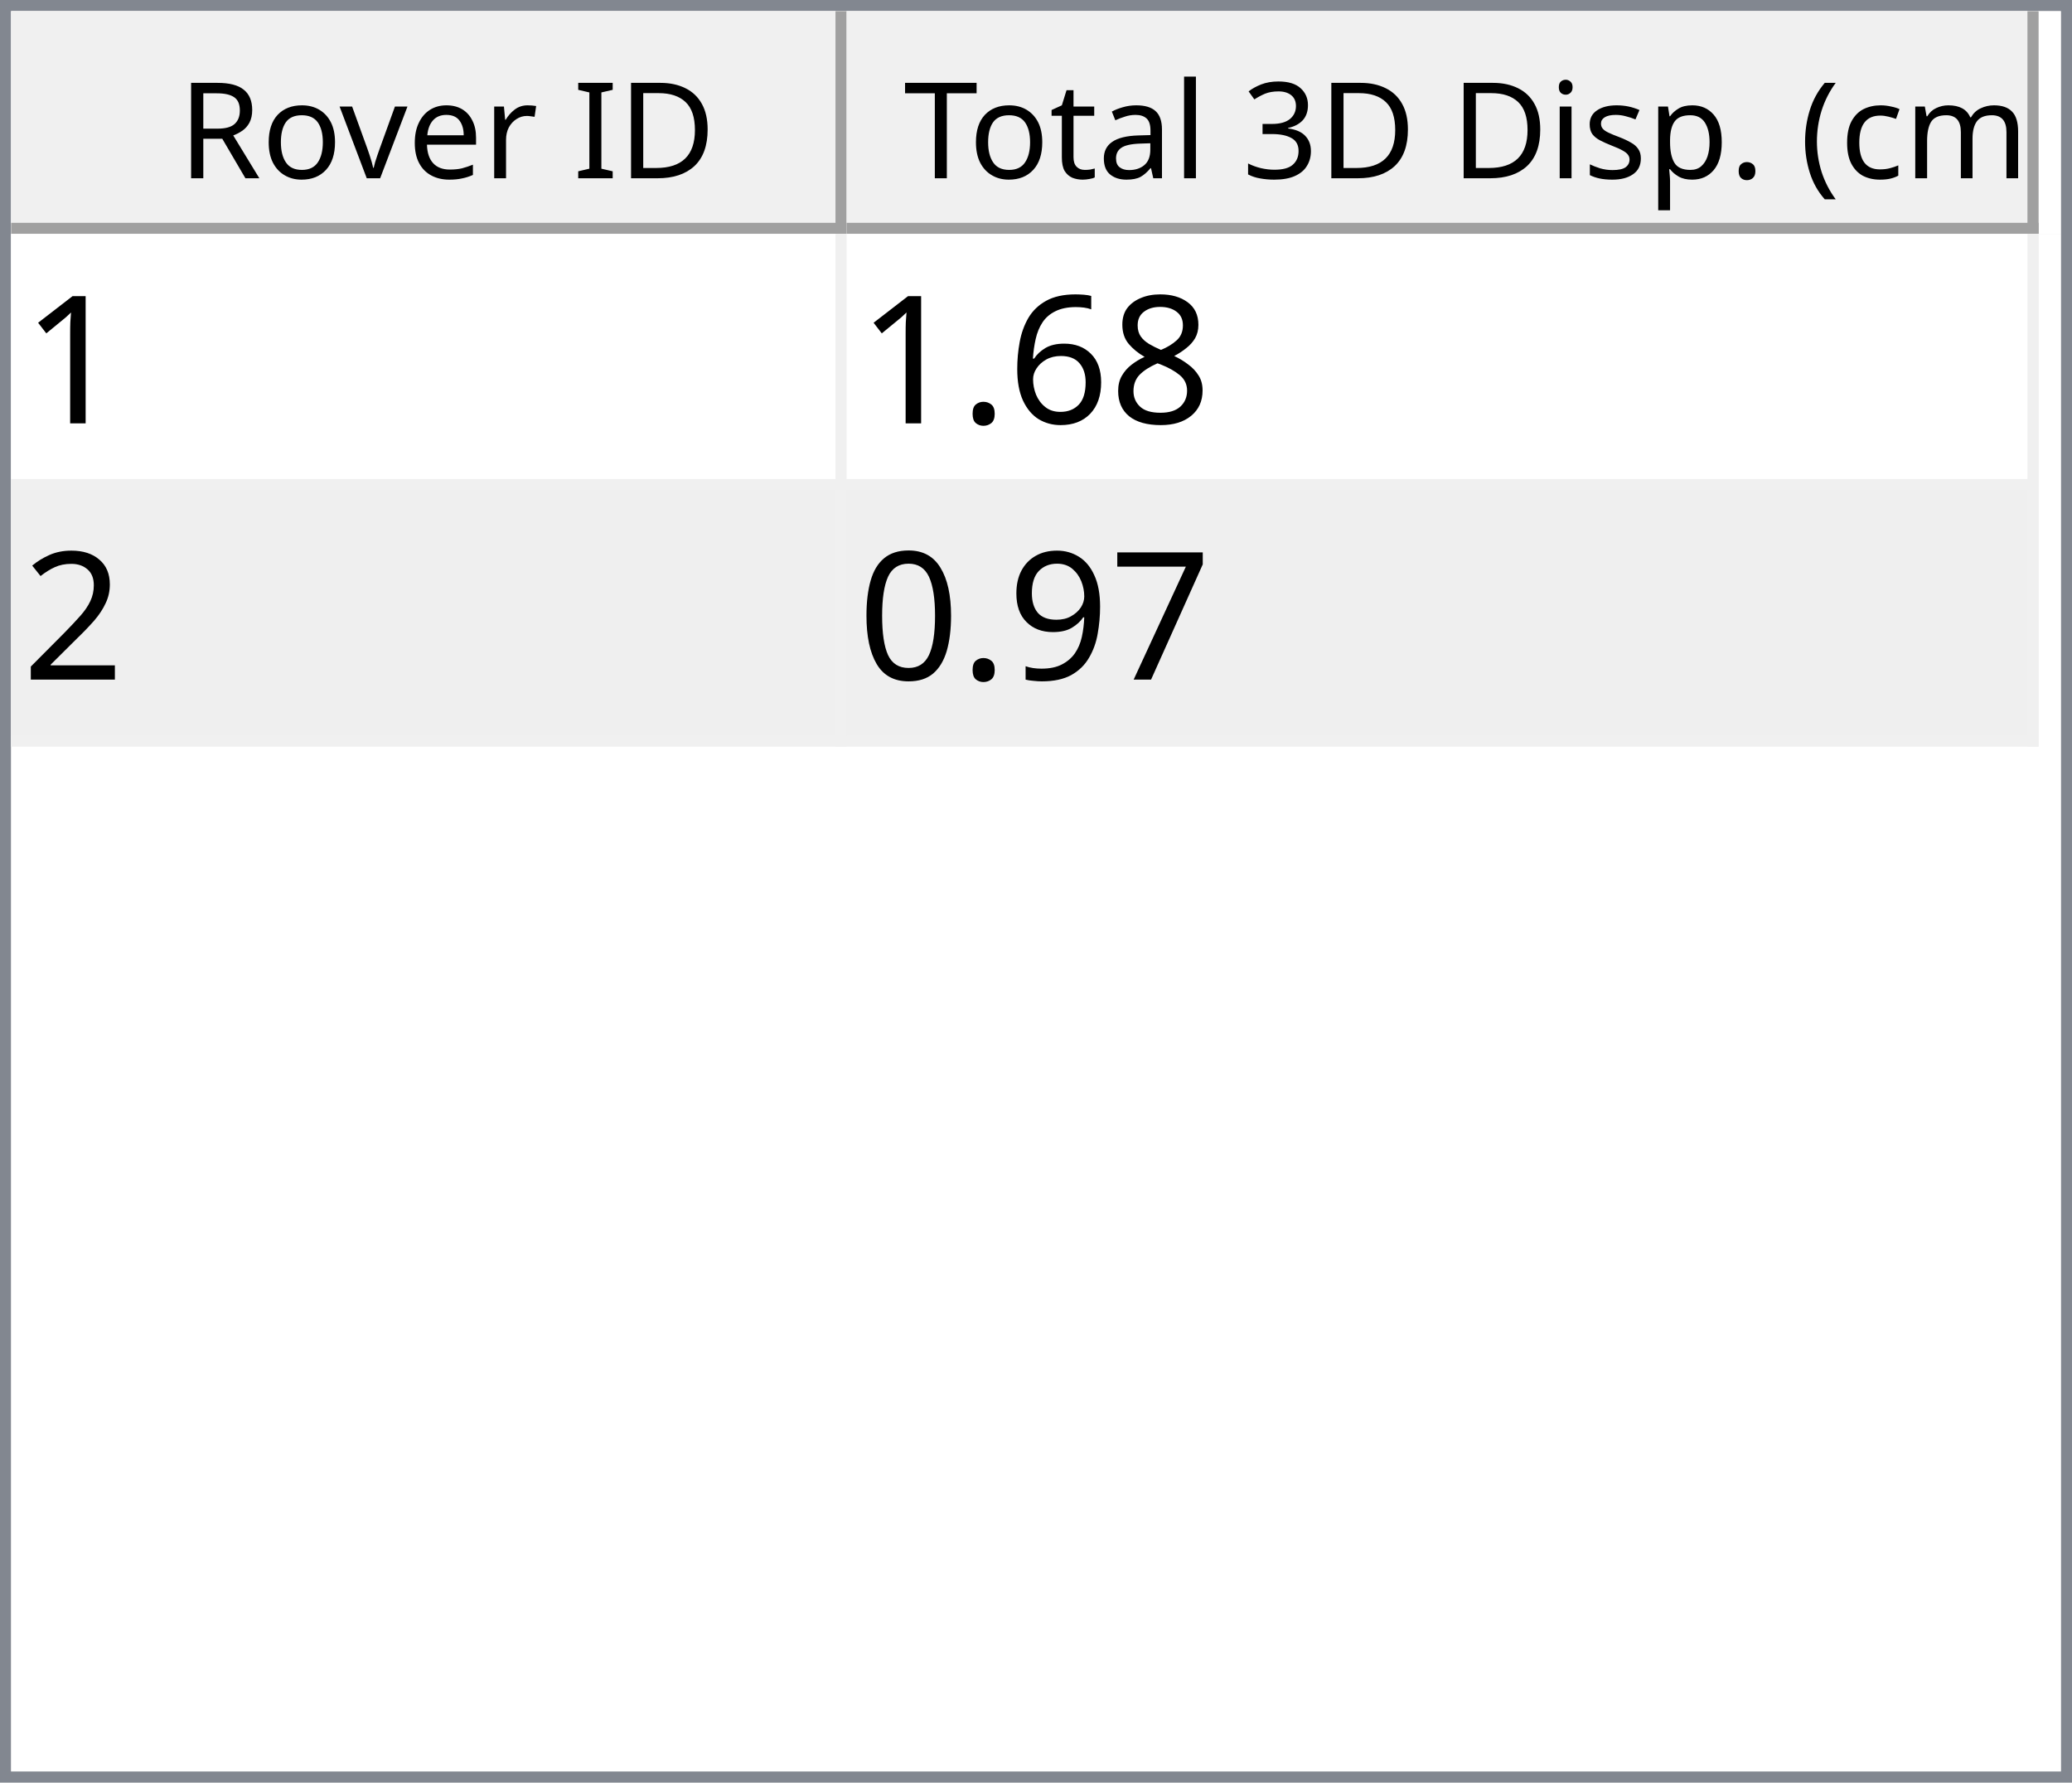
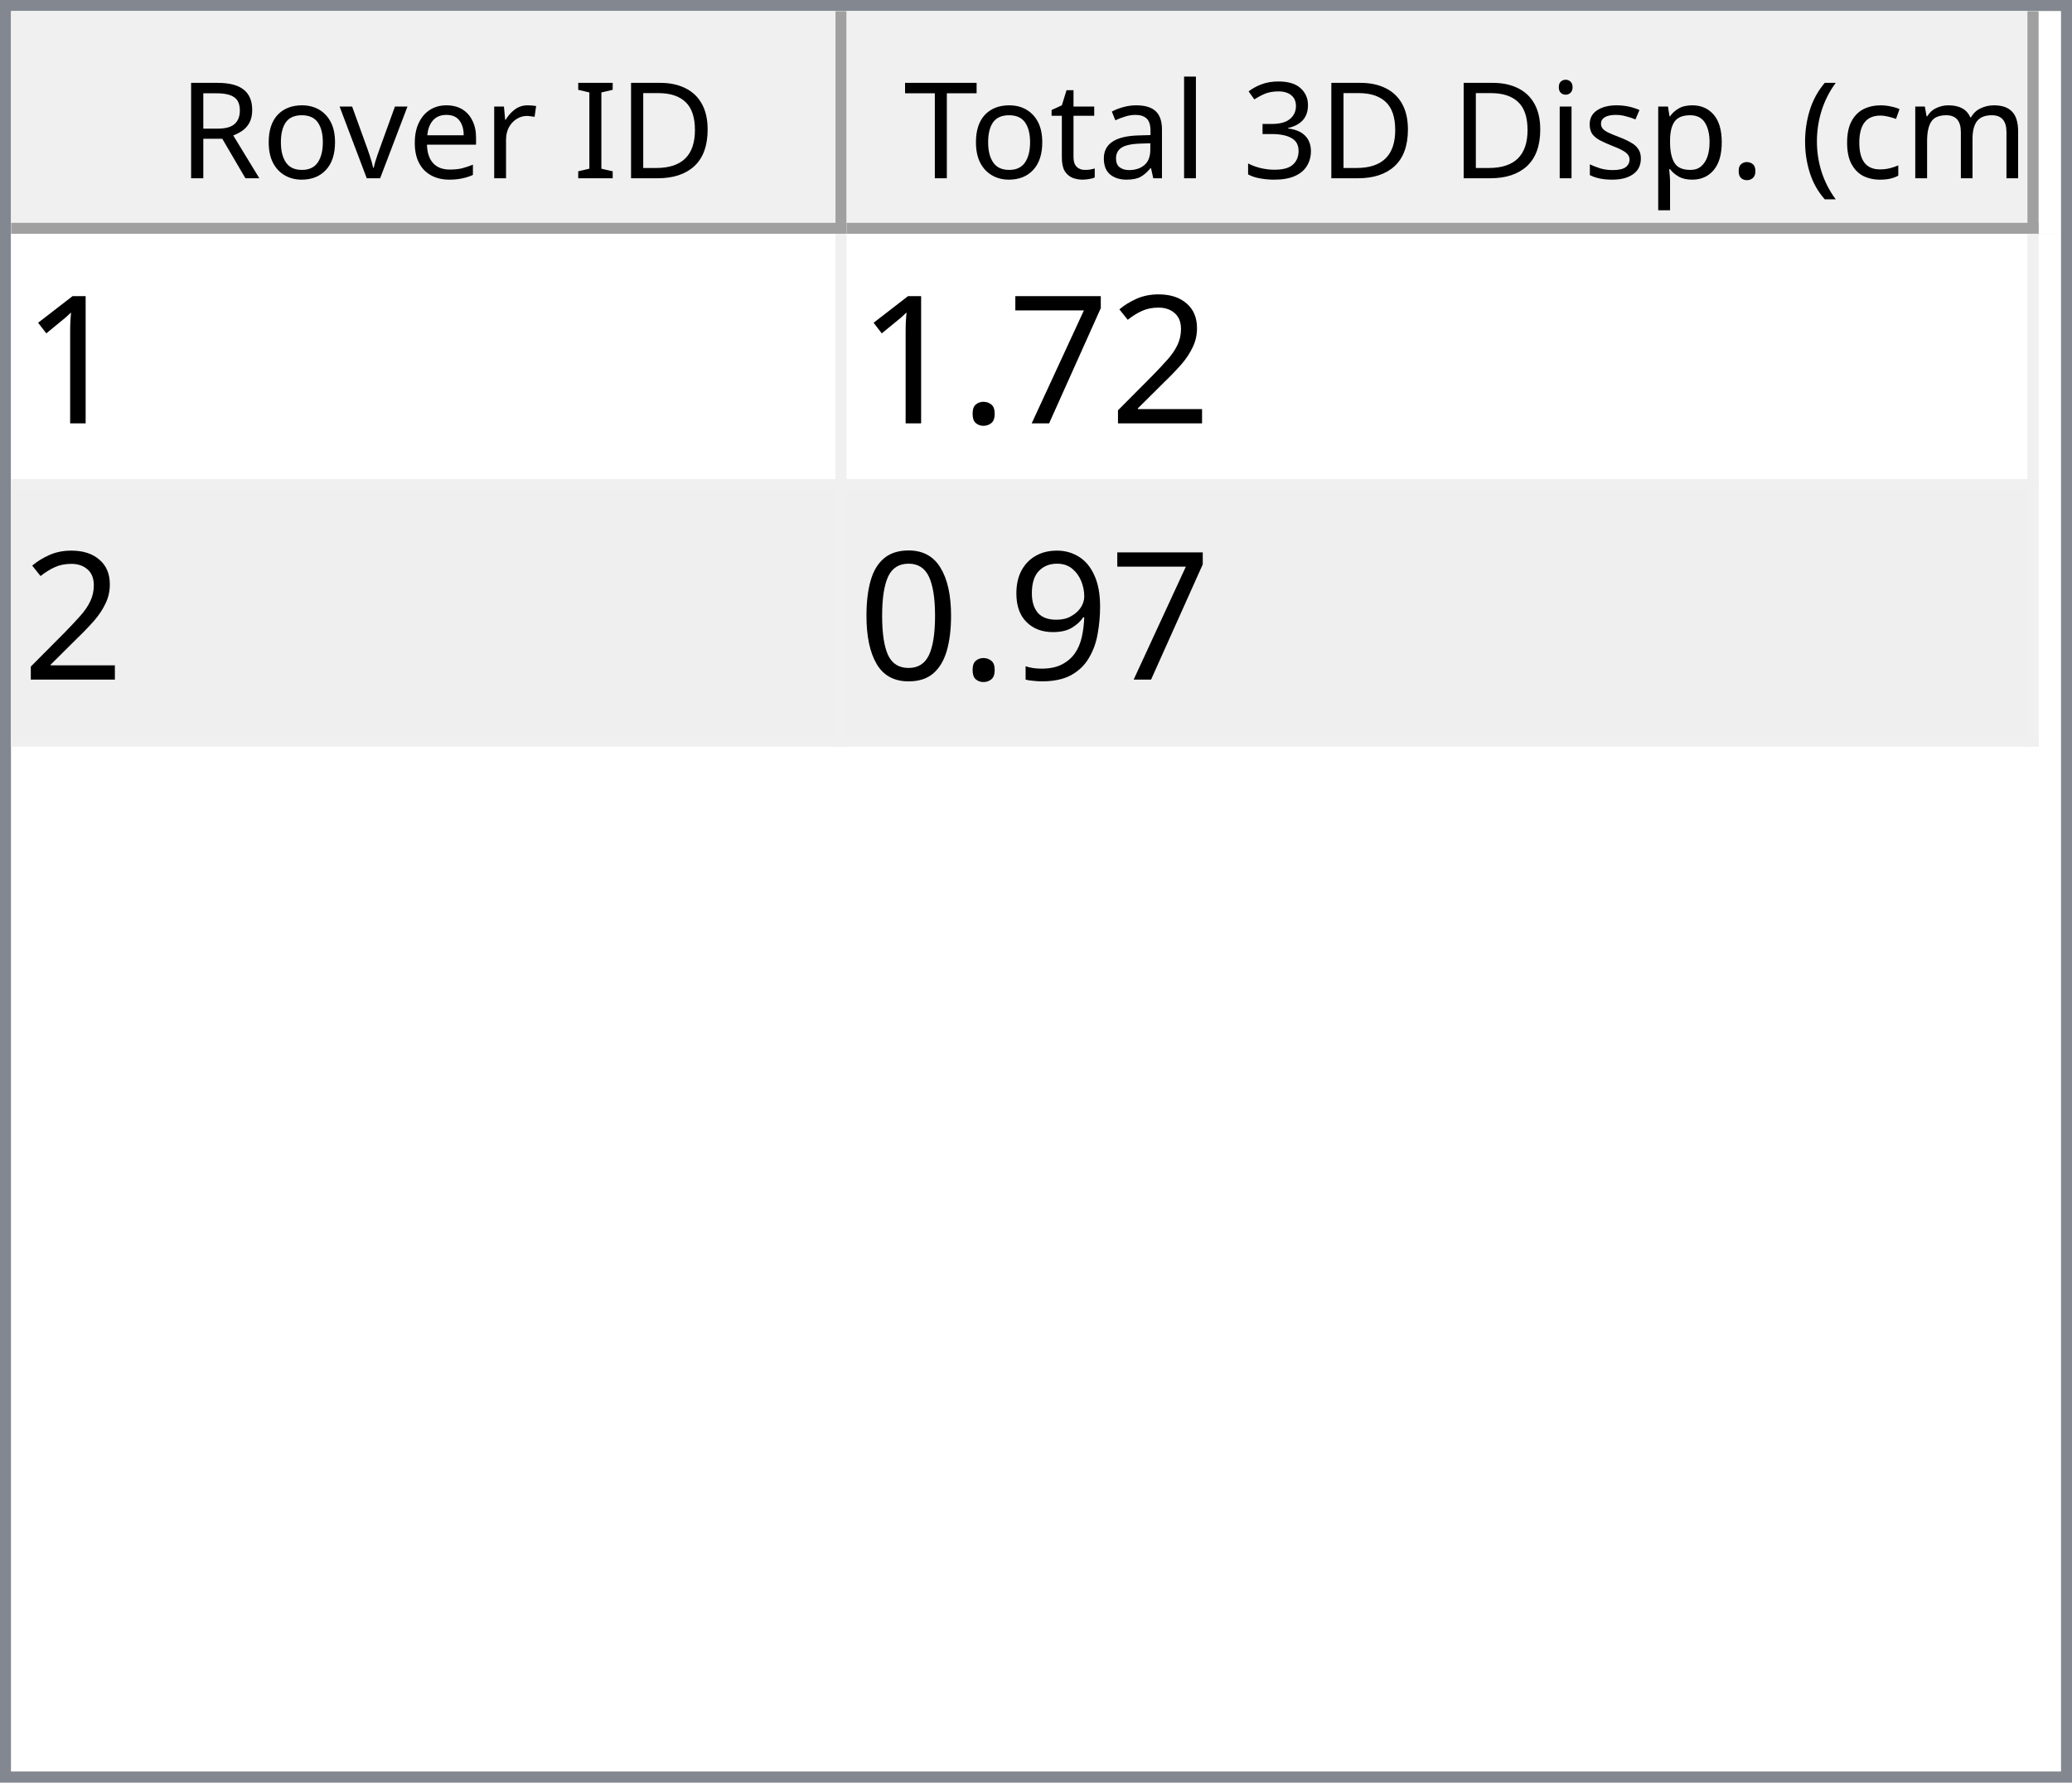
<svg xmlns="http://www.w3.org/2000/svg" style="fill-opacity:1; color-rendering:auto; color-interpolation:auto; text-rendering:auto; stroke:black; stroke-linecap:square; stroke-miterlimit:10; shape-rendering:auto; stroke-opacity:1; fill:black; stroke-dasharray:none; font-weight:normal; stroke-width:1; font-family:'Dialog'; font-style:normal; stroke-linejoin:miter; font-size:12px; stroke-dashoffset:0; image-rendering:auto;" width="186" height="160">
  <defs id="genericDefs" />
  <g>
    <defs id="defs1">
      <clipPath clipPathUnits="userSpaceOnUse" id="clipPath1">
        <path d="M0 0 L186 0 L186 160 L0 160 L0 0 Z" />
      </clipPath>
      <clipPath clipPathUnits="userSpaceOnUse" id="clipPath2">
        <path d="M0 0 L0 160 L186 160 L186 0 Z" />
      </clipPath>
      <clipPath clipPathUnits="userSpaceOnUse" id="clipPath3">
        <path d="M0 0 L0 20 L184 20 L184 0 Z" />
      </clipPath>
      <clipPath clipPathUnits="userSpaceOnUse" id="clipPath4">
        <path d="M0 0 L0 20 L75 20 L75 0 Z" />
      </clipPath>
      <clipPath clipPathUnits="userSpaceOnUse" id="clipPath5">
        <path d="M1 1 L1 19 L74 19 L74 1 Z" />
      </clipPath>
      <clipPath clipPathUnits="userSpaceOnUse" id="clipPath6">
        <path d="M0 0 L0 18 L73 18 L73 0 Z" />
      </clipPath>
      <clipPath clipPathUnits="userSpaceOnUse" id="clipPath7">
        <path d="M-0.5 -0.5 L-0.5 19.5 L74.5 19.5 L74.5 -0.5 Z" />
      </clipPath>
      <clipPath clipPathUnits="userSpaceOnUse" id="clipPath8">
        <path d="M0 0 L0 20 L107 20 L107 0 Z" />
      </clipPath>
      <clipPath clipPathUnits="userSpaceOnUse" id="clipPath9">
        <path d="M1 1 L1 19 L106 19 L106 1 Z" />
      </clipPath>
      <clipPath clipPathUnits="userSpaceOnUse" id="clipPath10">
        <path d="M0 0 L0 18 L105 18 L105 0 Z" />
      </clipPath>
      <clipPath clipPathUnits="userSpaceOnUse" id="clipPath11">
        <path d="M-0.5 -0.5 L-0.5 19.5 L106.5 19.5 L106.5 -0.5 Z" />
      </clipPath>
      <clipPath clipPathUnits="userSpaceOnUse" id="clipPath12">
        <path d="M0 0 L0 138 L184 138 L184 0 Z" />
      </clipPath>
      <clipPath clipPathUnits="userSpaceOnUse" id="clipPath13">
        <path d="M0 0 L0 46 L182 46 L182 0 Z" />
      </clipPath>
      <clipPath clipPathUnits="userSpaceOnUse" id="clipPath14">
        <path d="M-0.5 -0.5 L-0.5 45.5 L181.5 45.5 L181.5 -0.5 Z" />
      </clipPath>
      <clipPath clipPathUnits="userSpaceOnUse" id="clipPath15">
        <path d="M0 0 L0 22 L74 22 L74 0 Z" />
      </clipPath>
      <clipPath clipPathUnits="userSpaceOnUse" id="clipPath16">
        <path d="M0 0 L0 22 L106 22 L106 0 Z" />
      </clipPath>
      <font horiz-adv-x="64.551" id="font1">
        <font-face ascent="107.91" descent="25.098" units-per-em="100" style="font-style:normal; font-family:Segoe UI; font-weight:normal;" />
        <missing-glyph horiz-adv-x="64.551" d="M8.109 0 L8.109 68.266 L56.453 68.266 L56.453 0 L8.109 0 ZM15.328 7.234 L49.219 7.234 L49.219 61.031 L15.328 61.031 L15.328 7.234 Z" />
        <glyph unicode="D" horiz-adv-x="70.117" d="M9.188 0 L9.188 70.016 L28.516 70.016 Q65.531 70.016 65.531 35.891 Q65.531 19.672 55.25 9.836 Q44.969 0 27.734 0 L9.188 0 ZM17.391 62.594 L17.391 7.422 L27.828 7.422 Q41.609 7.422 49.273 14.797 Q56.938 22.172 56.938 35.688 Q56.938 62.594 28.328 62.594 L17.391 62.594 Z" />
        <glyph unicode="I" horiz-adv-x="26.611" d="M17.391 0 L9.188 0 L9.188 70.016 L17.391 70.016 L17.391 0 Z" />
        <glyph unicode=" " horiz-adv-x="27.393" d="" />
        <glyph unicode="r" horiz-adv-x="34.766" d="M34.188 41.891 Q32.078 43.5 28.125 43.5 Q23 43.5 19.555 38.672 Q16.109 33.844 16.109 25.484 L16.109 0 L8.109 0 L8.109 50 L16.109 50 L16.109 39.703 L16.312 39.703 Q18.016 44.969 21.531 47.922 Q25.047 50.875 29.391 50.875 Q32.516 50.875 34.188 50.203 L34.188 41.891 Z" />
        <glyph unicode="e" horiz-adv-x="52.295" d="M48.297 23 L12.984 23 Q13.188 14.656 17.484 10.109 Q21.781 5.562 29.297 5.562 Q37.75 5.562 44.828 11.141 L44.828 3.609 Q38.234 -1.172 27.391 -1.172 Q16.797 -1.172 10.742 5.641 Q4.688 12.453 4.688 24.812 Q4.688 36.469 11.305 43.82 Q17.922 51.172 27.734 51.172 Q37.547 51.172 42.922 44.828 Q48.297 38.484 48.297 27.203 L48.297 23 ZM40.094 29.781 Q40.047 36.719 36.75 40.578 Q33.453 44.438 27.594 44.438 Q21.922 44.438 17.969 40.383 Q14.016 36.328 13.094 29.781 L40.094 29.781 Z" />
        <glyph unicode="v" horiz-adv-x="47.9" d="M47.406 50 L27.484 0 L19.625 0 L0.688 50 L9.469 50 L22.172 13.672 Q23.578 9.672 23.922 6.688 L24.125 6.688 Q24.609 10.453 25.688 13.484 L38.969 50 L47.406 50 Z" />
        <glyph unicode="o" horiz-adv-x="58.594" d="M29 -1.172 Q17.922 -1.172 11.305 5.836 Q4.688 12.844 4.688 24.422 Q4.688 37.016 11.57 44.094 Q18.453 51.172 30.172 51.172 Q41.359 51.172 47.633 44.289 Q53.906 37.406 53.906 25.203 Q53.906 13.234 47.141 6.031 Q40.375 -1.172 29 -1.172 ZM29.594 44.438 Q21.875 44.438 17.383 39.188 Q12.891 33.938 12.891 24.703 Q12.891 15.828 17.43 10.695 Q21.969 5.562 29.594 5.562 Q37.359 5.562 41.531 10.594 Q45.703 15.625 45.703 24.906 Q45.703 34.281 41.531 39.359 Q37.359 44.438 29.594 44.438 Z" />
        <glyph unicode="R" horiz-adv-x="59.814" d="M59.375 0 L49.609 0 L37.891 19.625 Q36.281 22.359 34.766 24.289 Q33.25 26.219 31.664 27.438 Q30.078 28.656 28.25 29.219 Q26.422 29.781 24.125 29.781 L17.391 29.781 L17.391 0 L9.188 0 L9.188 70.016 L30.078 70.016 Q34.672 70.016 38.555 68.867 Q42.438 67.719 45.289 65.375 Q48.141 63.031 49.758 59.547 Q51.375 56.062 51.375 51.375 Q51.375 47.703 50.273 44.656 Q49.172 41.609 47.148 39.211 Q45.125 36.812 42.266 35.133 Q39.406 33.453 35.844 32.516 L35.844 32.328 Q37.594 31.547 38.891 30.547 Q40.188 29.547 41.359 28.18 Q42.531 26.812 43.68 25.078 Q44.828 23.344 46.234 21.047 L59.375 0 ZM17.391 62.594 L17.391 37.203 L28.516 37.203 Q31.594 37.203 34.203 38.133 Q36.812 39.062 38.719 40.797 Q40.625 42.531 41.703 45.047 Q42.781 47.562 42.781 50.688 Q42.781 56.297 39.141 59.445 Q35.5 62.594 28.609 62.594 L17.391 62.594 Z" />
        <glyph unicode=")" horiz-adv-x="30.176" d="M8.297 -15.922 L1.172 -15.922 Q16.406 2.344 16.406 26.812 Q16.406 51.469 1.078 70.016 L8.297 70.016 Q23.531 52.156 23.531 26.703 Q23.531 1.375 8.297 -15.922 Z" />
        <glyph unicode="m" horiz-adv-x="86.133" d="M79.109 0 L71.094 0 L71.094 28.719 Q71.094 37.016 68.531 40.727 Q65.969 44.438 59.906 44.438 Q54.781 44.438 51.195 39.75 Q47.609 35.062 47.609 28.516 L47.609 0 L39.594 0 L39.594 29.688 Q39.594 44.438 28.219 44.438 Q22.953 44.438 19.531 40.016 Q16.109 35.594 16.109 28.516 L16.109 0 L8.109 0 L8.109 50 L16.109 50 L16.109 42.094 L16.312 42.094 Q21.625 51.172 31.844 51.172 Q36.969 51.172 40.773 48.312 Q44.578 45.453 46 40.828 Q51.562 51.172 62.594 51.172 Q79.109 51.172 79.109 30.812 L79.109 0 Z" />
        <glyph unicode="c" horiz-adv-x="46.191" d="M42.188 2.297 Q36.422 -1.172 28.516 -1.172 Q17.828 -1.172 11.258 5.789 Q4.688 12.75 4.688 23.828 Q4.688 36.188 11.766 43.68 Q18.844 51.172 30.672 51.172 Q37.25 51.172 42.281 48.734 L42.281 40.531 Q36.719 44.438 30.375 44.438 Q22.703 44.438 17.797 38.945 Q12.891 33.453 12.891 24.516 Q12.891 15.719 17.508 10.641 Q22.125 5.562 29.891 5.562 Q36.422 5.562 42.188 9.906 L42.188 2.297 Z" />
        <glyph unicode="(" horiz-adv-x="30.176" d="M29.109 -15.922 L21.969 -15.922 Q6.844 1.375 6.844 26.703 Q6.844 52.156 21.969 70.016 L29.203 70.016 Q13.875 51.469 13.875 26.812 Q13.875 2.344 29.109 -15.922 Z" />
        <glyph unicode="." horiz-adv-x="21.68" d="M10.891 -1.078 Q8.641 -1.078 7.055 0.539 Q5.469 2.156 5.469 4.391 Q5.469 6.641 7.055 8.273 Q8.641 9.906 10.891 9.906 Q13.188 9.906 14.797 8.273 Q16.406 6.641 16.406 4.391 Q16.406 2.156 14.797 0.539 Q13.188 -1.078 10.891 -1.078 Z" />
        <glyph unicode="p" horiz-adv-x="58.789" d="M16.312 7.234 L16.109 7.234 L16.109 -23 L8.109 -23 L8.109 50 L16.109 50 L16.109 41.219 L16.312 41.219 Q22.219 51.172 33.594 51.172 Q43.266 51.172 48.688 44.461 Q54.109 37.75 54.109 26.469 Q54.109 13.922 48 6.375 Q41.891 -1.172 31.297 -1.172 Q21.578 -1.172 16.312 7.234 ZM16.109 27.391 L16.109 20.406 Q16.109 14.203 20.141 9.883 Q24.172 5.562 30.375 5.562 Q37.641 5.562 41.773 11.133 Q45.906 16.703 45.906 26.609 Q45.906 34.969 42.047 39.703 Q38.188 44.438 31.594 44.438 Q24.609 44.438 20.359 39.578 Q16.109 34.719 16.109 27.391 Z" />
        <glyph unicode="s" horiz-adv-x="42.432" d="M5.078 1.812 L5.078 10.406 Q11.625 5.562 19.484 5.562 Q30.031 5.562 30.031 12.594 Q30.031 14.594 29.125 15.992 Q28.219 17.391 26.68 18.461 Q25.141 19.531 23.07 20.383 Q21 21.234 18.609 22.172 Q15.281 23.484 12.766 24.828 Q10.25 26.172 8.57 27.859 Q6.891 29.547 6.031 31.695 Q5.172 33.844 5.172 36.719 Q5.172 40.234 6.789 42.945 Q8.406 45.656 11.086 47.484 Q13.766 49.312 17.211 50.242 Q20.656 51.172 24.312 51.172 Q30.812 51.172 35.938 48.922 L35.938 40.828 Q30.422 44.438 23.25 44.438 Q21 44.438 19.195 43.922 Q17.391 43.406 16.094 42.477 Q14.797 41.547 14.086 40.258 Q13.375 38.969 13.375 37.406 Q13.375 35.453 14.086 34.133 Q14.797 32.812 16.164 31.789 Q17.531 30.766 19.484 29.938 Q21.438 29.109 23.922 28.125 Q27.25 26.859 29.883 25.516 Q32.516 24.172 34.375 22.484 Q36.234 20.797 37.234 18.602 Q38.234 16.406 38.234 13.375 Q38.234 9.672 36.602 6.938 Q34.969 4.203 32.234 2.398 Q29.5 0.594 25.93 -0.289 Q22.359 -1.172 18.453 -1.172 Q10.75 -1.172 5.078 1.812 Z" />
        <glyph unicode="i" horiz-adv-x="24.219" d="M12.203 62.703 Q10.062 62.703 8.547 64.164 Q7.031 65.625 7.031 67.875 Q7.031 70.125 8.547 71.609 Q10.062 73.094 12.203 73.094 Q14.406 73.094 15.945 71.609 Q17.484 70.125 17.484 67.875 Q17.484 65.719 15.945 64.211 Q14.406 62.703 12.203 62.703 ZM16.109 0 L8.109 0 L8.109 50 L16.109 50 L16.109 0 Z" />
        <glyph unicode="3" horiz-adv-x="53.906" d="M46.531 19.828 Q46.531 15.094 44.75 11.211 Q42.969 7.328 39.719 4.57 Q36.469 1.812 31.93 0.297 Q27.391 -1.219 21.922 -1.219 Q11.922 -1.219 6 2.594 L6 11.188 Q13.094 5.609 22.219 5.609 Q25.875 5.609 28.828 6.539 Q31.781 7.469 33.906 9.227 Q36.031 10.984 37.18 13.477 Q38.328 15.969 38.328 19.094 Q38.328 32.812 18.797 32.812 L12.984 32.812 L12.984 39.594 L18.5 39.594 Q35.797 39.594 35.797 52.484 Q35.797 64.406 22.609 64.406 Q15.188 64.406 8.688 59.422 L8.688 67.188 Q15.375 71.188 24.609 71.188 Q29 71.188 32.57 69.969 Q36.141 68.75 38.68 66.555 Q41.219 64.359 42.609 61.281 Q44 58.203 44 54.5 Q44 40.672 30.031 36.719 L30.031 36.531 Q33.594 36.141 36.625 34.797 Q39.656 33.453 41.852 31.305 Q44.047 29.156 45.289 26.25 Q46.531 23.344 46.531 19.828 Z" />
        <glyph unicode="l" horiz-adv-x="24.219" d="M16.109 0 L8.109 0 L8.109 74.031 L16.109 74.031 L16.109 0 Z" />
        <glyph unicode="a" horiz-adv-x="50.879" d="M43.891 0 L35.891 0 L35.891 7.812 L35.688 7.812 Q30.469 -1.172 20.312 -1.172 Q12.844 -1.172 8.617 2.781 Q4.391 6.734 4.391 13.281 Q4.391 27.297 20.906 29.594 L35.891 31.688 Q35.891 44.438 25.594 44.438 Q16.547 44.438 9.281 38.281 L9.281 46.484 Q16.656 51.172 26.266 51.172 Q43.891 51.172 43.891 32.516 L43.891 0 ZM35.891 25.297 L23.828 23.641 Q18.266 22.859 15.43 20.875 Q12.594 18.891 12.594 13.875 Q12.594 10.203 15.211 7.883 Q17.828 5.562 22.172 5.562 Q28.125 5.562 32.008 9.742 Q35.891 13.922 35.891 20.312 L35.891 25.297 Z" />
        <glyph unicode="t" horiz-adv-x="33.887" d="M31.297 0.484 Q28.469 -1.078 23.828 -1.078 Q10.688 -1.078 10.688 13.578 L10.688 43.172 L2.094 43.172 L2.094 50 L10.688 50 L10.688 62.203 L18.703 64.797 L18.703 50 L31.297 50 L31.297 43.172 L18.703 43.172 L18.703 14.984 Q18.703 9.969 20.414 7.82 Q22.125 5.672 26.078 5.672 Q29.109 5.672 31.297 7.328 L31.297 0.484 Z" />
        <glyph unicode="T" horiz-adv-x="52.393" d="M50.594 62.594 L30.375 62.594 L30.375 0 L22.172 0 L22.172 62.594 L2 62.594 L2 70.016 L50.594 70.016 L50.594 62.594 Z" />
      </font>
      <font horiz-adv-x="75.0" id="font2">
        <font-face ascent="100.537" descent="21.973" units-per-em="100" style="font-style:normal; font-family:sans-serif; font-weight:normal;" />
        <missing-glyph horiz-adv-x="75.0" d="M12.5 0 L12.5 62.5 L62.5 62.5 L62.5 0 L12.5 0 ZM14.062 1.562 L60.938 1.562 L60.938 60.938 L14.062 60.938 L14.062 1.562 Z" />
        <glyph unicode="1" horiz-adv-x="55.615" d="M37.25 0 L28.469 0 L28.469 56 Q25.297 52.984 20.141 49.953 Q14.984 46.922 10.891 45.406 L10.891 53.906 Q18.266 57.375 23.781 62.305 Q29.297 67.234 31.594 71.875 L37.25 71.875 L37.25 0 Z" />
-         <glyph unicode="8" horiz-adv-x="55.615" d="M17.672 38.812 Q12.203 40.828 9.57 44.539 Q6.938 48.25 6.938 53.422 Q6.938 61.234 12.555 66.555 Q18.172 71.875 27.484 71.875 Q36.859 71.875 42.578 66.43 Q48.297 60.984 48.297 53.172 Q48.297 48.188 45.68 44.508 Q43.062 40.828 37.75 38.812 Q44.344 36.672 47.781 31.883 Q51.219 27.094 51.219 20.453 Q51.219 11.281 44.727 5.031 Q38.234 -1.219 27.641 -1.219 Q17.047 -1.219 10.547 5.055 Q4.047 11.328 4.047 20.703 Q4.047 27.688 7.594 32.398 Q11.141 37.109 17.672 38.812 ZM15.922 53.719 Q15.922 48.641 19.195 45.414 Q22.469 42.188 27.688 42.188 Q32.766 42.188 36.016 45.383 Q39.266 48.578 39.266 53.219 Q39.266 58.062 35.914 61.359 Q32.562 64.656 27.594 64.656 Q22.562 64.656 19.242 61.43 Q15.922 58.203 15.922 53.719 ZM13.094 20.656 Q13.094 16.891 14.875 13.375 Q16.656 9.859 20.172 7.93 Q23.688 6 27.734 6 Q34.031 6 38.133 10.055 Q42.234 14.109 42.234 20.359 Q42.234 26.703 38.016 30.859 Q33.797 35.016 27.438 35.016 Q21.234 35.016 17.164 30.914 Q13.094 26.812 13.094 20.656 Z" />
-         <glyph unicode="6" horiz-adv-x="55.615" d="M49.75 54.047 L41.016 53.375 Q39.844 58.547 37.703 60.891 Q34.125 64.656 28.906 64.656 Q24.703 64.656 21.531 62.312 Q17.391 59.281 14.992 53.469 Q12.594 47.656 12.5 36.922 Q15.672 41.75 20.266 44.094 Q24.859 46.438 29.891 46.438 Q38.672 46.438 44.852 39.969 Q51.031 33.5 51.031 23.25 Q51.031 16.5 48.125 10.719 Q45.219 4.938 40.141 1.859 Q35.062 -1.219 28.609 -1.219 Q17.625 -1.219 10.695 6.859 Q3.766 14.938 3.766 33.5 Q3.766 54.25 11.422 63.672 Q18.109 71.875 29.438 71.875 Q37.891 71.875 43.289 67.141 Q48.688 62.406 49.75 54.047 ZM13.875 23.188 Q13.875 18.656 15.797 14.508 Q17.719 10.359 21.188 8.18 Q24.656 6 28.469 6 Q34.031 6 38.039 10.492 Q42.047 14.984 42.047 22.703 Q42.047 30.125 38.086 34.398 Q34.125 38.672 28.125 38.672 Q22.172 38.672 18.023 34.398 Q13.875 30.125 13.875 23.188 Z" />
-         <glyph unicode="." horiz-adv-x="27.783" d="M9.078 0 L9.078 10.016 L19.094 10.016 L19.094 0 L9.078 0 Z" />
        <glyph unicode="2" horiz-adv-x="55.615" d="M50.344 8.453 L50.344 0 L3.031 0 Q2.938 3.172 4.047 6.109 Q5.859 10.938 9.836 15.625 Q13.812 20.312 21.344 26.469 Q33.016 36.031 37.117 41.625 Q41.219 47.219 41.219 52.203 Q41.219 57.422 37.477 61.008 Q33.734 64.594 27.734 64.594 Q21.391 64.594 17.578 60.789 Q13.766 56.984 13.719 50.25 L4.688 51.172 Q5.609 61.281 11.664 66.578 Q17.719 71.875 27.938 71.875 Q38.234 71.875 44.242 66.164 Q50.25 60.453 50.25 52 Q50.25 47.703 48.492 43.555 Q46.734 39.406 42.656 34.812 Q38.578 30.219 29.109 22.219 Q21.188 15.578 18.945 13.211 Q16.703 10.844 15.234 8.453 L50.344 8.453 Z" />
        <glyph unicode="7" horiz-adv-x="55.615" d="M4.734 62.203 L4.734 70.656 L51.078 70.656 L51.078 63.812 Q44.234 56.547 37.523 44.484 Q30.812 32.422 27.156 19.672 Q24.516 10.688 23.781 0 L14.75 0 Q14.891 8.453 18.062 20.414 Q21.234 32.375 27.172 43.484 Q33.109 54.594 39.797 62.203 L4.734 62.203 Z" />
+         <glyph unicode="." horiz-adv-x="27.783" d="M9.078 0 L9.078 10.016 L19.094 10.016 L19.094 0 L9.078 0 Z" />
        <glyph unicode="9" horiz-adv-x="55.615" d="M5.469 16.547 L13.922 17.328 Q14.984 11.375 18.016 8.688 Q21.047 6 25.781 6 Q29.828 6 32.883 7.859 Q35.938 9.719 37.891 12.82 Q39.844 15.922 41.164 21.195 Q42.484 26.469 42.484 31.938 Q42.484 32.516 42.438 33.688 Q39.797 29.5 35.234 26.883 Q30.672 24.266 25.344 24.266 Q16.453 24.266 10.305 30.711 Q4.156 37.156 4.156 47.703 Q4.156 58.594 10.578 65.234 Q17 71.875 26.656 71.875 Q33.641 71.875 39.43 68.117 Q45.219 64.359 48.219 57.398 Q51.219 50.438 51.219 37.25 Q51.219 23.531 48.242 15.406 Q45.266 7.281 39.383 3.031 Q33.5 -1.219 25.594 -1.219 Q17.188 -1.219 11.867 3.445 Q6.547 8.109 5.469 16.547 ZM41.453 48.141 Q41.453 55.719 37.43 60.156 Q33.406 64.594 27.734 64.594 Q21.875 64.594 17.531 59.812 Q13.188 55.031 13.188 47.406 Q13.188 40.578 17.312 36.305 Q21.438 32.031 27.484 32.031 Q33.594 32.031 37.523 36.305 Q41.453 40.578 41.453 48.141 Z" />
        <glyph unicode="0" horiz-adv-x="55.615" d="M4.156 35.297 Q4.156 48 6.766 55.742 Q9.375 63.484 14.523 67.68 Q19.672 71.875 27.484 71.875 Q33.25 71.875 37.594 69.555 Q41.938 67.234 44.773 62.867 Q47.609 58.5 49.219 52.227 Q50.828 45.953 50.828 35.297 Q50.828 22.703 48.242 14.969 Q45.656 7.234 40.508 3.008 Q35.359 -1.219 27.484 -1.219 Q17.141 -1.219 11.234 6.203 Q4.156 15.141 4.156 35.297 ZM13.188 35.297 Q13.188 17.672 17.312 11.836 Q21.438 6 27.484 6 Q33.547 6 37.672 11.859 Q41.797 17.719 41.797 35.297 Q41.797 52.984 37.672 58.789 Q33.547 64.594 27.391 64.594 Q21.344 64.594 17.719 59.469 Q13.188 52.938 13.188 35.297 Z" />
      </font>
    </defs>
    <g style="fill:white; stroke:white;">
      <rect x="0" y="0" width="186" style="clip-path:url(#clipPath1); stroke:none;" height="160" />
    </g>
    <g style="fill:white; text-rendering:optimizeSpeed; color-rendering:optimizeSpeed; image-rendering:optimizeSpeed; shape-rendering:crispEdges; stroke:white; color-interpolation:sRGB;">
      <rect x="0" width="186" height="160" y="0" style="stroke:none;" />
      <path style="stroke:none;" d="M0 160 L186 160 L186 0 L0 0 Z" />
    </g>
    <g style="fill:rgb(240,240,240); font-family:'Segoe UI'; stroke:rgb(240,240,240);">
      <rect x="0" y="0" width="186" style="clip-path:url(#clipPath2); stroke:none;" height="160" />
    </g>
    <g style="fill:rgb(130,135,144); font-family:'Segoe UI'; stroke:rgb(130,135,144);">
      <path d="M0 0 L186 0 L186 160 L0 160 L0 0 ZM1 1 L185 1 L185 159 L1 159 L1 1 Z" style="fill-rule:evenodd; clip-path:url(#clipPath2); stroke:none;" />
    </g>
    <g style="fill:white; font-family:'Segoe UI'; stroke:white;" transform="translate(1,1)">
      <rect x="0" y="0" width="184" style="clip-path:url(#clipPath3); stroke:none;" height="20" />
    </g>
    <g style="fill:rgb(240,240,240); font-family:'Segoe UI'; stroke:rgb(240,240,240);" transform="translate(1,1)">
      <rect x="0" y="0" width="75" style="clip-path:url(#clipPath4); stroke:none;" height="20" />
    </g>
    <g style="font-family:'Segoe UI';" transform="translate(2,2)">
      <text x="14" xml:space="preserve" y="14" style="clip-path:url(#clipPath6); stroke:none;">Rover ID</text>
    </g>
    <g style="fill:rgb(160,160,160); font-family:'Segoe UI'; stroke:rgb(160,160,160); stroke-linejoin:bevel;" transform="translate(1.5,1.5)">
      <line x1="74" x2="74" y1="0" style="fill:none; clip-path:url(#clipPath7);" y2="19" />
    </g>
    <g style="fill:rgb(160,160,160); font-family:'Segoe UI'; stroke:rgb(160,160,160); stroke-linejoin:bevel;" transform="matrix(1,0,0,1,1,1) translate(0.5,0.5)">
      <line x1="0" x2="74" y1="19" style="fill:none; clip-path:url(#clipPath7);" y2="19" />
    </g>
    <g style="fill:rgb(240,240,240); font-family:'Segoe UI'; stroke:rgb(240,240,240);" transform="translate(76,1)">
      <rect x="0" y="0" width="107" style="clip-path:url(#clipPath8); stroke:none;" height="20" />
    </g>
    <g style="font-family:'Segoe UI';" transform="translate(77,2)">
      <text x="1" xml:space="preserve" y="14" style="clip-path:url(#clipPath10); stroke:none;"> Total 3D Disp. (cm)</text>
    </g>
    <g style="fill:rgb(160,160,160); font-family:'Segoe UI'; stroke:rgb(160,160,160); stroke-linejoin:bevel;" transform="translate(76.5,1.5)">
      <line x1="106" x2="106" y1="0" style="fill:none; clip-path:url(#clipPath11);" y2="19" />
    </g>
    <g style="fill:rgb(160,160,160); font-family:'Segoe UI'; stroke:rgb(160,160,160); stroke-linejoin:bevel;" transform="matrix(1,0,0,1,76,1) translate(0.5,0.5)">
      <line x1="0" x2="106" y1="19" style="fill:none; clip-path:url(#clipPath11);" y2="19" />
    </g>
    <g style="fill:white; font-family:'Segoe UI'; stroke:white;" transform="translate(1,21)">
      <rect x="0" y="0" width="184" style="clip-path:url(#clipPath12); stroke:none;" height="138" />
    </g>
    <g style="fill:rgb(240,240,240); font-size:16px; font-family:sans-serif; stroke:rgb(240,240,240);" transform="translate(1,21)">
      <rect x="0" y="0" width="182" style="clip-path:url(#clipPath13); stroke:none;" height="46" />
      <line transform="translate(0.5,0.5)" x1="0" x2="181" y1="22" style="clip-path:url(#clipPath14); fill:none; stroke-linejoin:bevel;" y2="22" />
    </g>
    <g transform="matrix(1,0,0,1,1,21) translate(0.5,0.5)" style="fill:rgb(240,240,240); font-size:16px; font-family:sans-serif; stroke:rgb(240,240,240); stroke-linejoin:bevel;">
      <line x1="0" x2="181" y1="45" style="fill:none; clip-path:url(#clipPath14);" y2="45" />
    </g>
    <g transform="matrix(1,0,0,1,1,21) translate(0.5,0.5)" style="fill:rgb(240,240,240); font-size:16px; font-family:sans-serif; stroke:rgb(240,240,240); stroke-linejoin:bevel;">
      <line x1="74" x2="74" y1="0" style="fill:none; clip-path:url(#clipPath14);" y2="45" />
    </g>
    <g transform="matrix(1,0,0,1,1,21) translate(0.5,0.5)" style="fill:rgb(240,240,240); font-size:16px; font-family:sans-serif; stroke:rgb(240,240,240); stroke-linejoin:bevel;">
      <line x1="181" x2="181" y1="0" style="fill:none; clip-path:url(#clipPath14);" y2="45" />
    </g>
    <g style="fill:white; font-size:16px; font-family:sans-serif; stroke:white;" transform="matrix(1,0,0,1,1,21)">
      <rect x="0" y="0" width="74" style="clip-path:url(#clipPath15); stroke:none;" height="22" />
      <text x="1" y="17" style="fill:black; clip-path:url(#clipPath15); stroke:none;" xml:space="preserve">1</text>
    </g>
    <g style="fill:white; font-size:16px; font-family:sans-serif; stroke:white;" transform="matrix(1,0,0,1,1,21) translate(75,0)">
      <rect x="0" y="0" width="106" style="clip-path:url(#clipPath16); stroke:none;" height="22" />
-       <text x="1" y="17" style="fill:black; clip-path:url(#clipPath16); stroke:none;" xml:space="preserve">1.68</text>
+       <text x="1" y="17" style="fill:black; clip-path:url(#clipPath16); stroke:none;" xml:space="preserve">1.72</text>
    </g>
    <g style="fill:rgb(239,239,239); font-size:16px; font-family:sans-serif; stroke:rgb(239,239,239);" transform="matrix(1,0,0,1,1,21) translate(0,23)">
      <rect x="0" y="0" width="74" style="clip-path:url(#clipPath15); stroke:none;" height="22" />
      <text x="1" y="17" style="fill:black; clip-path:url(#clipPath15); stroke:none;" xml:space="preserve">2</text>
    </g>
    <g style="fill:rgb(239,239,239); font-size:16px; font-family:sans-serif; stroke:rgb(239,239,239);" transform="matrix(1,0,0,1,1,21) translate(75,23)">
      <rect x="0" y="0" width="106" style="clip-path:url(#clipPath16); stroke:none;" height="22" />
      <text x="1" y="17" style="fill:black; clip-path:url(#clipPath16); stroke:none;" xml:space="preserve">0.97</text>
    </g>
  </g>
</svg>
